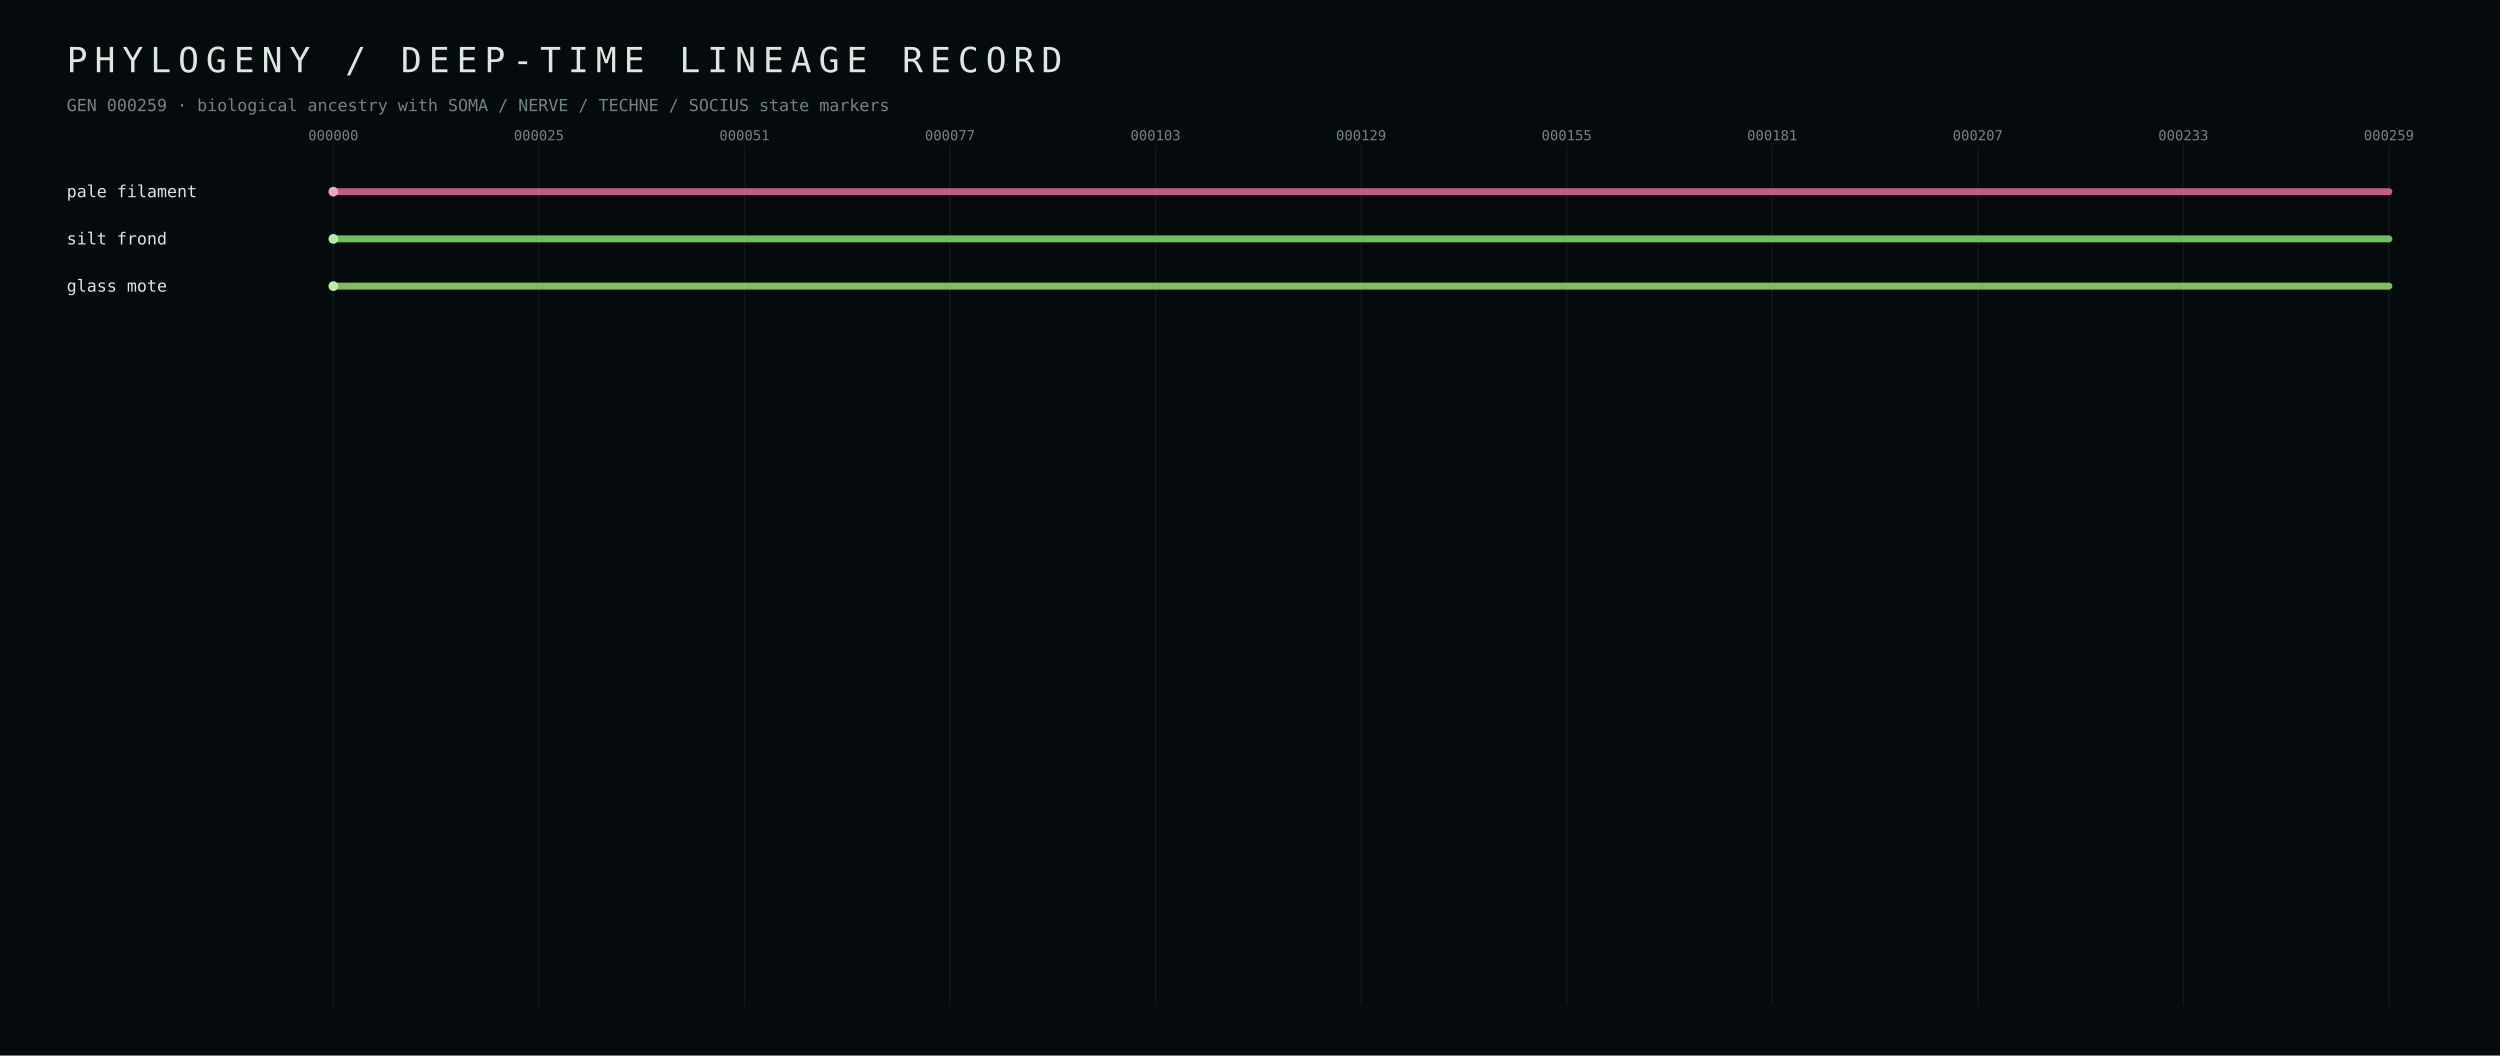
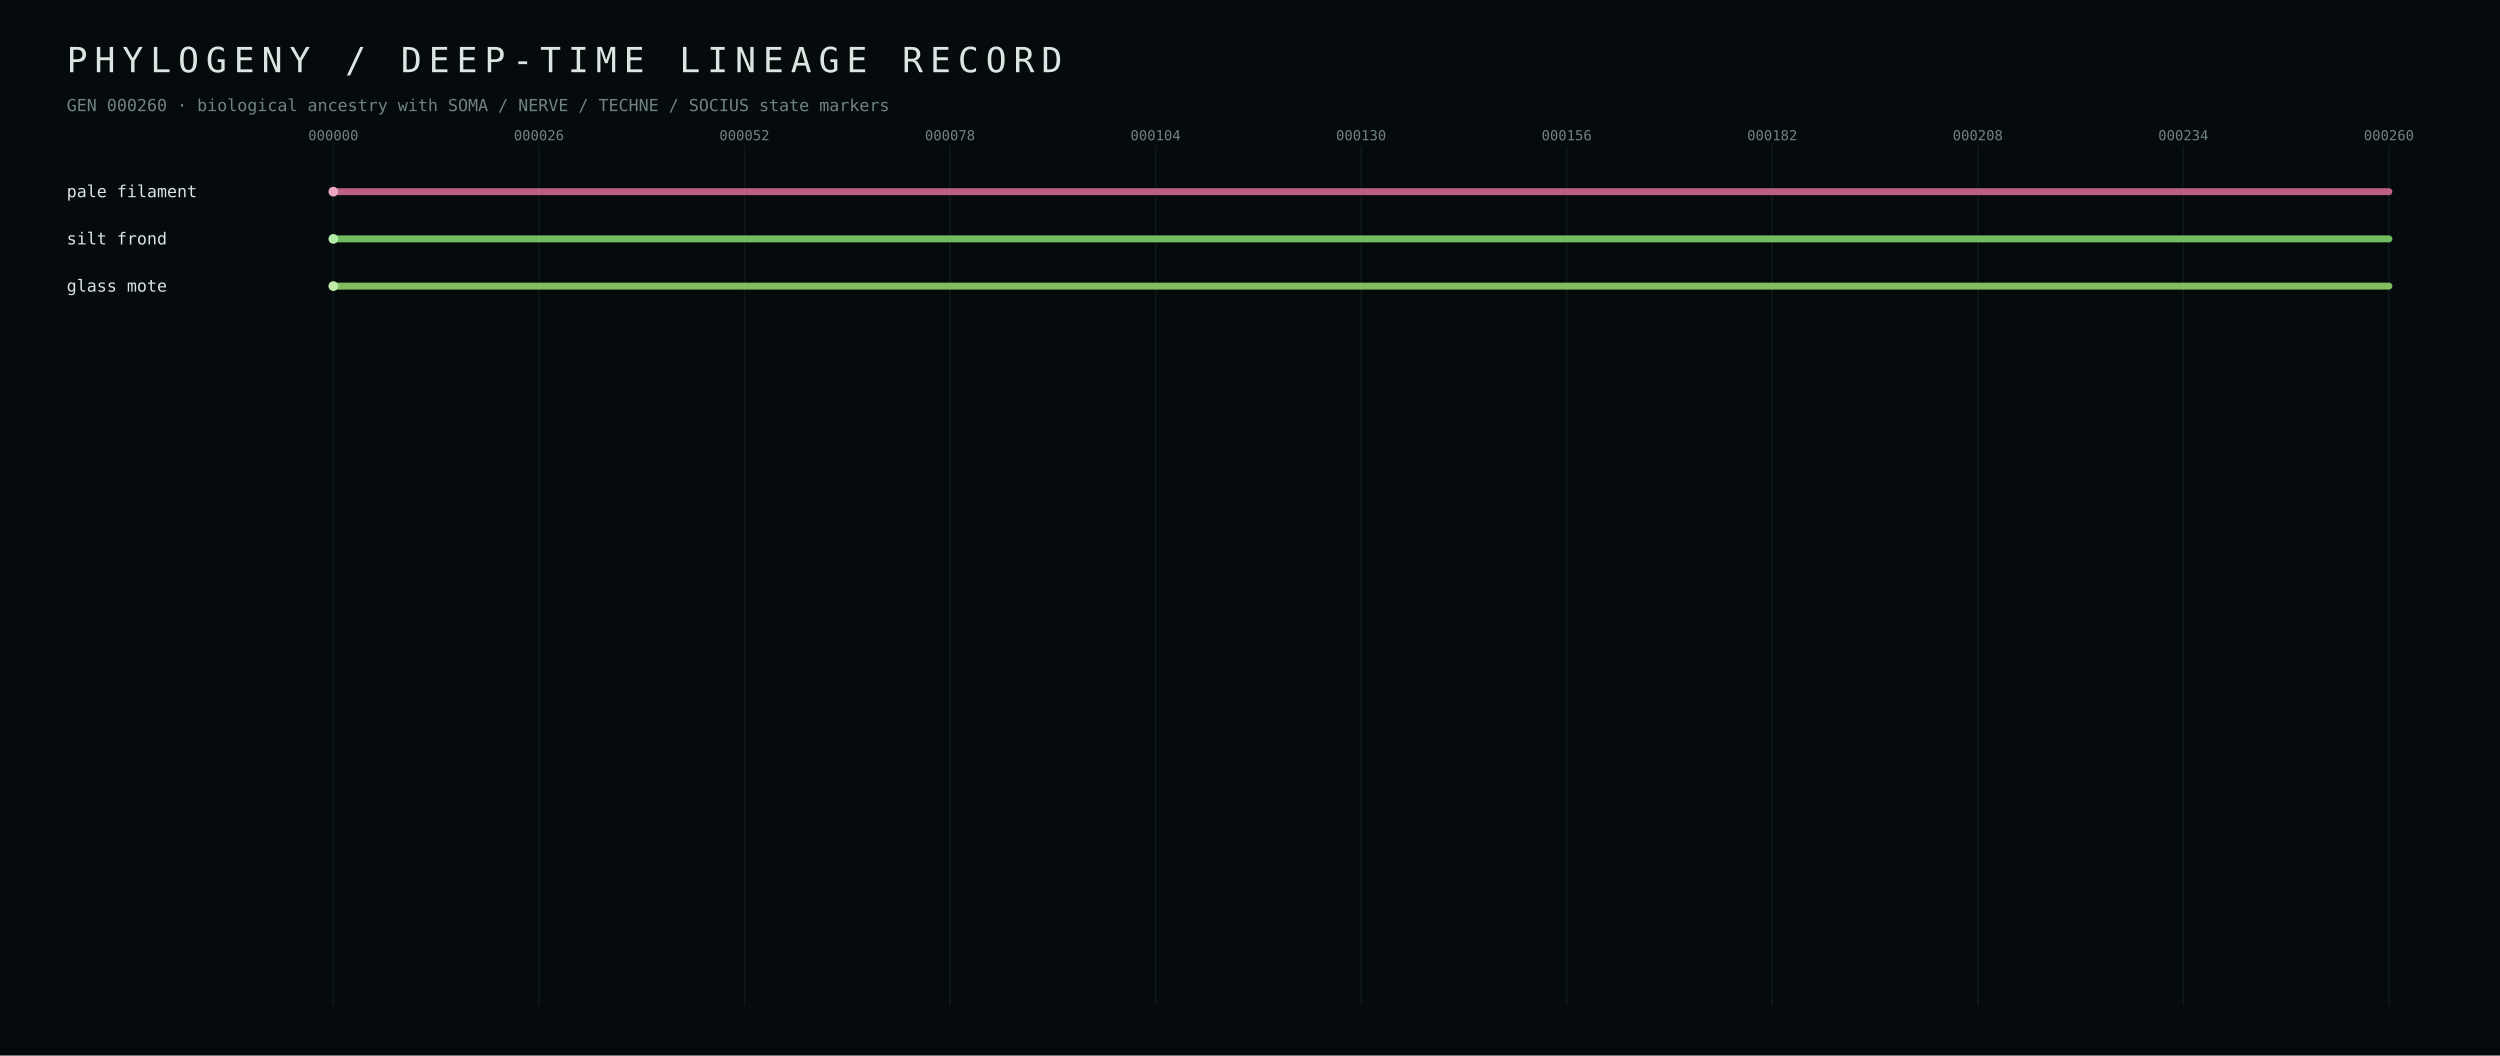
<svg xmlns="http://www.w3.org/2000/svg" width="1800" height="760" viewBox="0 0 1800 760">
  <defs>
    <style>text{font-family:ui-monospace,SFMono-Regular,Menlo,Consolas,monospace;fill:#dbe5e1} .muted{fill:#70847f} .tiny{font-size:10px} .small{font-size:12px} .hair{stroke:#223437;stroke-width:1}</style>
  </defs>
  <rect width="100%" height="100%" fill="#050b0d" />
  <text x="48" y="52" font-size="25" letter-spacing="5">PHYLOGENY / DEEP-TIME LINEAGE RECORD</text>
-   <text x="48" y="80" class="small muted">GEN 000259 · biological ancestry with SOMA / NERVE / TECHNE / SOCIUS state markers</text>
+   <text x="48" y="80" class="small muted">GEN 000260 · biological ancestry with SOMA / NERVE / TECHNE / SOCIUS state markers</text>
  <line x1="240.0" y1="105" x2="240.0" y2="724" class="hair" opacity="0.35" />
  <text x="240.0" y="101" text-anchor="middle" class="tiny muted">000000</text>
  <line x1="388.0" y1="105" x2="388.0" y2="724" class="hair" opacity="0.35" />
-   <text x="388.0" y="101" text-anchor="middle" class="tiny muted">000025</text>
+   <text x="388.0" y="101" text-anchor="middle" class="tiny muted">000026</text>
  <line x1="536.0" y1="105" x2="536.0" y2="724" class="hair" opacity="0.35" />
-   <text x="536.0" y="101" text-anchor="middle" class="tiny muted">000051</text>
+   <text x="536.0" y="101" text-anchor="middle" class="tiny muted">000052</text>
  <line x1="684.0" y1="105" x2="684.0" y2="724" class="hair" opacity="0.35" />
-   <text x="684.0" y="101" text-anchor="middle" class="tiny muted">000077</text>
+   <text x="684.0" y="101" text-anchor="middle" class="tiny muted">000078</text>
  <line x1="832.0" y1="105" x2="832.0" y2="724" class="hair" opacity="0.35" />
-   <text x="832.0" y="101" text-anchor="middle" class="tiny muted">000103</text>
+   <text x="832.0" y="101" text-anchor="middle" class="tiny muted">000104</text>
  <line x1="980.0" y1="105" x2="980.0" y2="724" class="hair" opacity="0.35" />
-   <text x="980.0" y="101" text-anchor="middle" class="tiny muted">000129</text>
+   <text x="980.0" y="101" text-anchor="middle" class="tiny muted">000130</text>
  <line x1="1128.0" y1="105" x2="1128.0" y2="724" class="hair" opacity="0.35" />
-   <text x="1128.0" y="101" text-anchor="middle" class="tiny muted">000155</text>
+   <text x="1128.0" y="101" text-anchor="middle" class="tiny muted">000156</text>
  <line x1="1276.0" y1="105" x2="1276.0" y2="724" class="hair" opacity="0.35" />
-   <text x="1276.0" y="101" text-anchor="middle" class="tiny muted">000181</text>
+   <text x="1276.0" y="101" text-anchor="middle" class="tiny muted">000182</text>
  <line x1="1424.0" y1="105" x2="1424.0" y2="724" class="hair" opacity="0.35" />
-   <text x="1424.0" y="101" text-anchor="middle" class="tiny muted">000207</text>
+   <text x="1424.0" y="101" text-anchor="middle" class="tiny muted">000208</text>
  <line x1="1572.0" y1="105" x2="1572.0" y2="724" class="hair" opacity="0.35" />
-   <text x="1572.0" y="101" text-anchor="middle" class="tiny muted">000233</text>
+   <text x="1572.0" y="101" text-anchor="middle" class="tiny muted">000234</text>
  <line x1="1720.0" y1="105" x2="1720.0" y2="724" class="hair" opacity="0.35" />
-   <text x="1720.0" y="101" text-anchor="middle" class="tiny muted">000259</text>
+   <text x="1720.0" y="101" text-anchor="middle" class="tiny muted">000260</text>
  <line x1="240.0" y1="138.0" x2="1720.0" y2="138.0" stroke="#d56b90" stroke-width="5" stroke-linecap="round" opacity="0.88" />
  <circle cx="240.0" cy="138.0" r="3.5" fill="#eba7bf" />
  <text x="48" y="142.0" class="small" fill="#eba7bf">pale filament</text>
  <line x1="240.0" y1="172.0" x2="1720.0" y2="172.0" stroke="#7fd56b" stroke-width="5" stroke-linecap="round" opacity="0.88" />
  <circle cx="240.0" cy="172.0" r="3.5" fill="#b3eba7" />
  <text x="48" y="176.0" class="small" fill="#b3eba7">silt frond</text>
  <line x1="240.0" y1="206.0" x2="1720.0" y2="206.0" stroke="#92d56b" stroke-width="5" stroke-linecap="round" opacity="0.88" />
  <circle cx="240.0" cy="206.0" r="3.5" fill="#c0eba7" />
  <text x="48" y="210.0" class="small" fill="#c0eba7">glass mote</text>
</svg>
